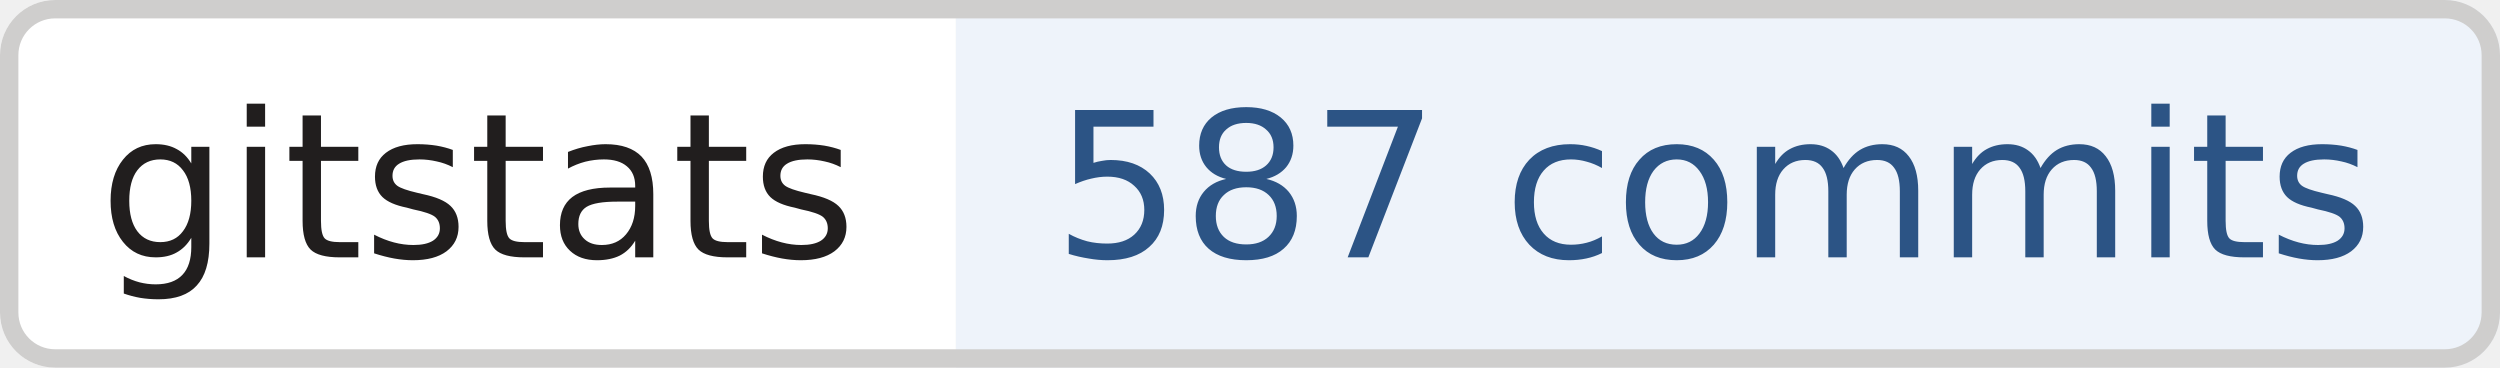
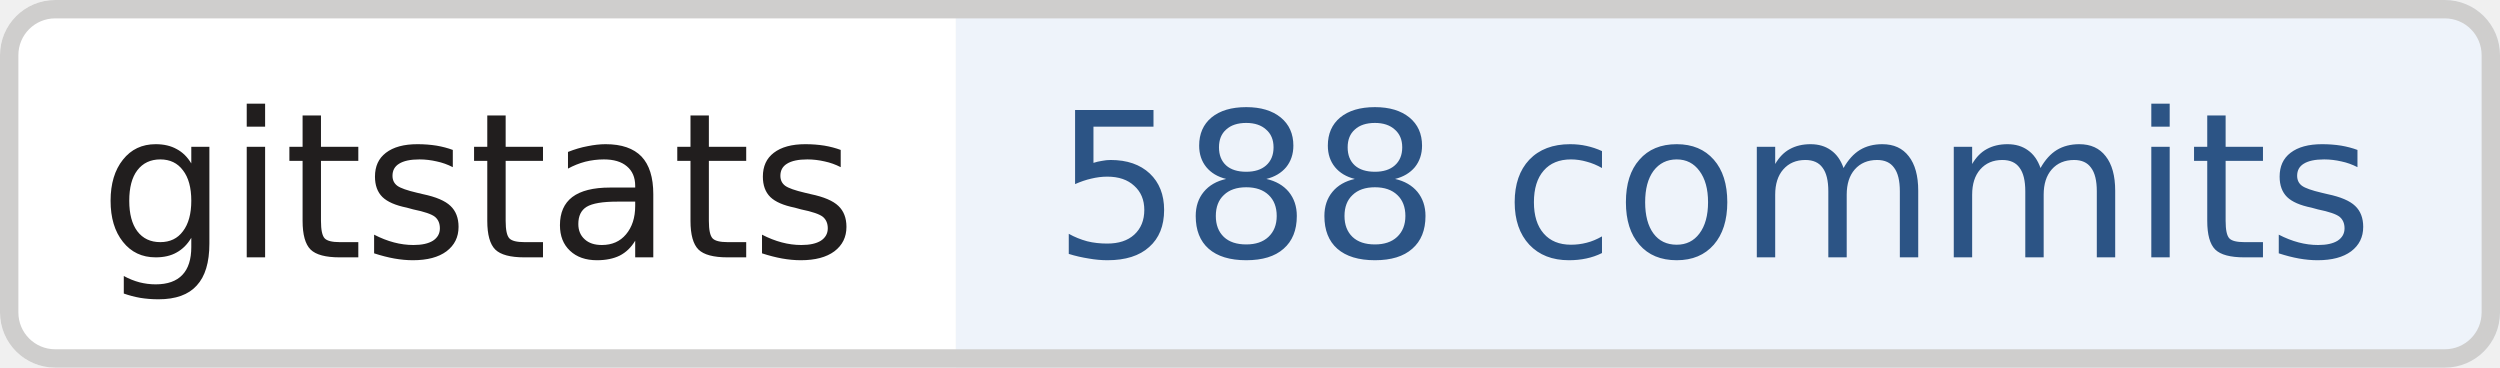
- <svg xmlns="http://www.w3.org/2000/svg" width="136" height="20" role="img" aria-label="gitstats: 587 commits">
+ <svg xmlns="http://www.w3.org/2000/svg" width="136" height="20" role="img" aria-label="gitstats: 588 commits">
  <clipPath id="r">
    <rect width="136" height="20" rx="3" fill="#fff" />
  </clipPath>
  <g clip-path="url(#r)">
    <rect x="0" width="52" height="20" fill="#fff" />
    <rect x="52" width="84" height="20" fill="#eef3fa" />
  </g>
  <rect x=".5" y=".5" width="135" height="19" rx="2.5" fill="none" stroke="#cfcecd" />
  <g text-anchor="middle" font-family="Verdana,Geneva,DejaVu Sans,sans-serif" font-size="11" text-rendering="geometricPrecision">
    <text x="26.0" y="14.0" fill="#211e1e" textLength="42.0">gitstats</text>
-     <text x="93.2" y="14.0" fill="#2c5485" textLength="72.5">587 commits</text>
+     <text x="93.2" y="14.0" fill="#2c5485" textLength="72.5">588 commits</text>
  </g>
</svg>
